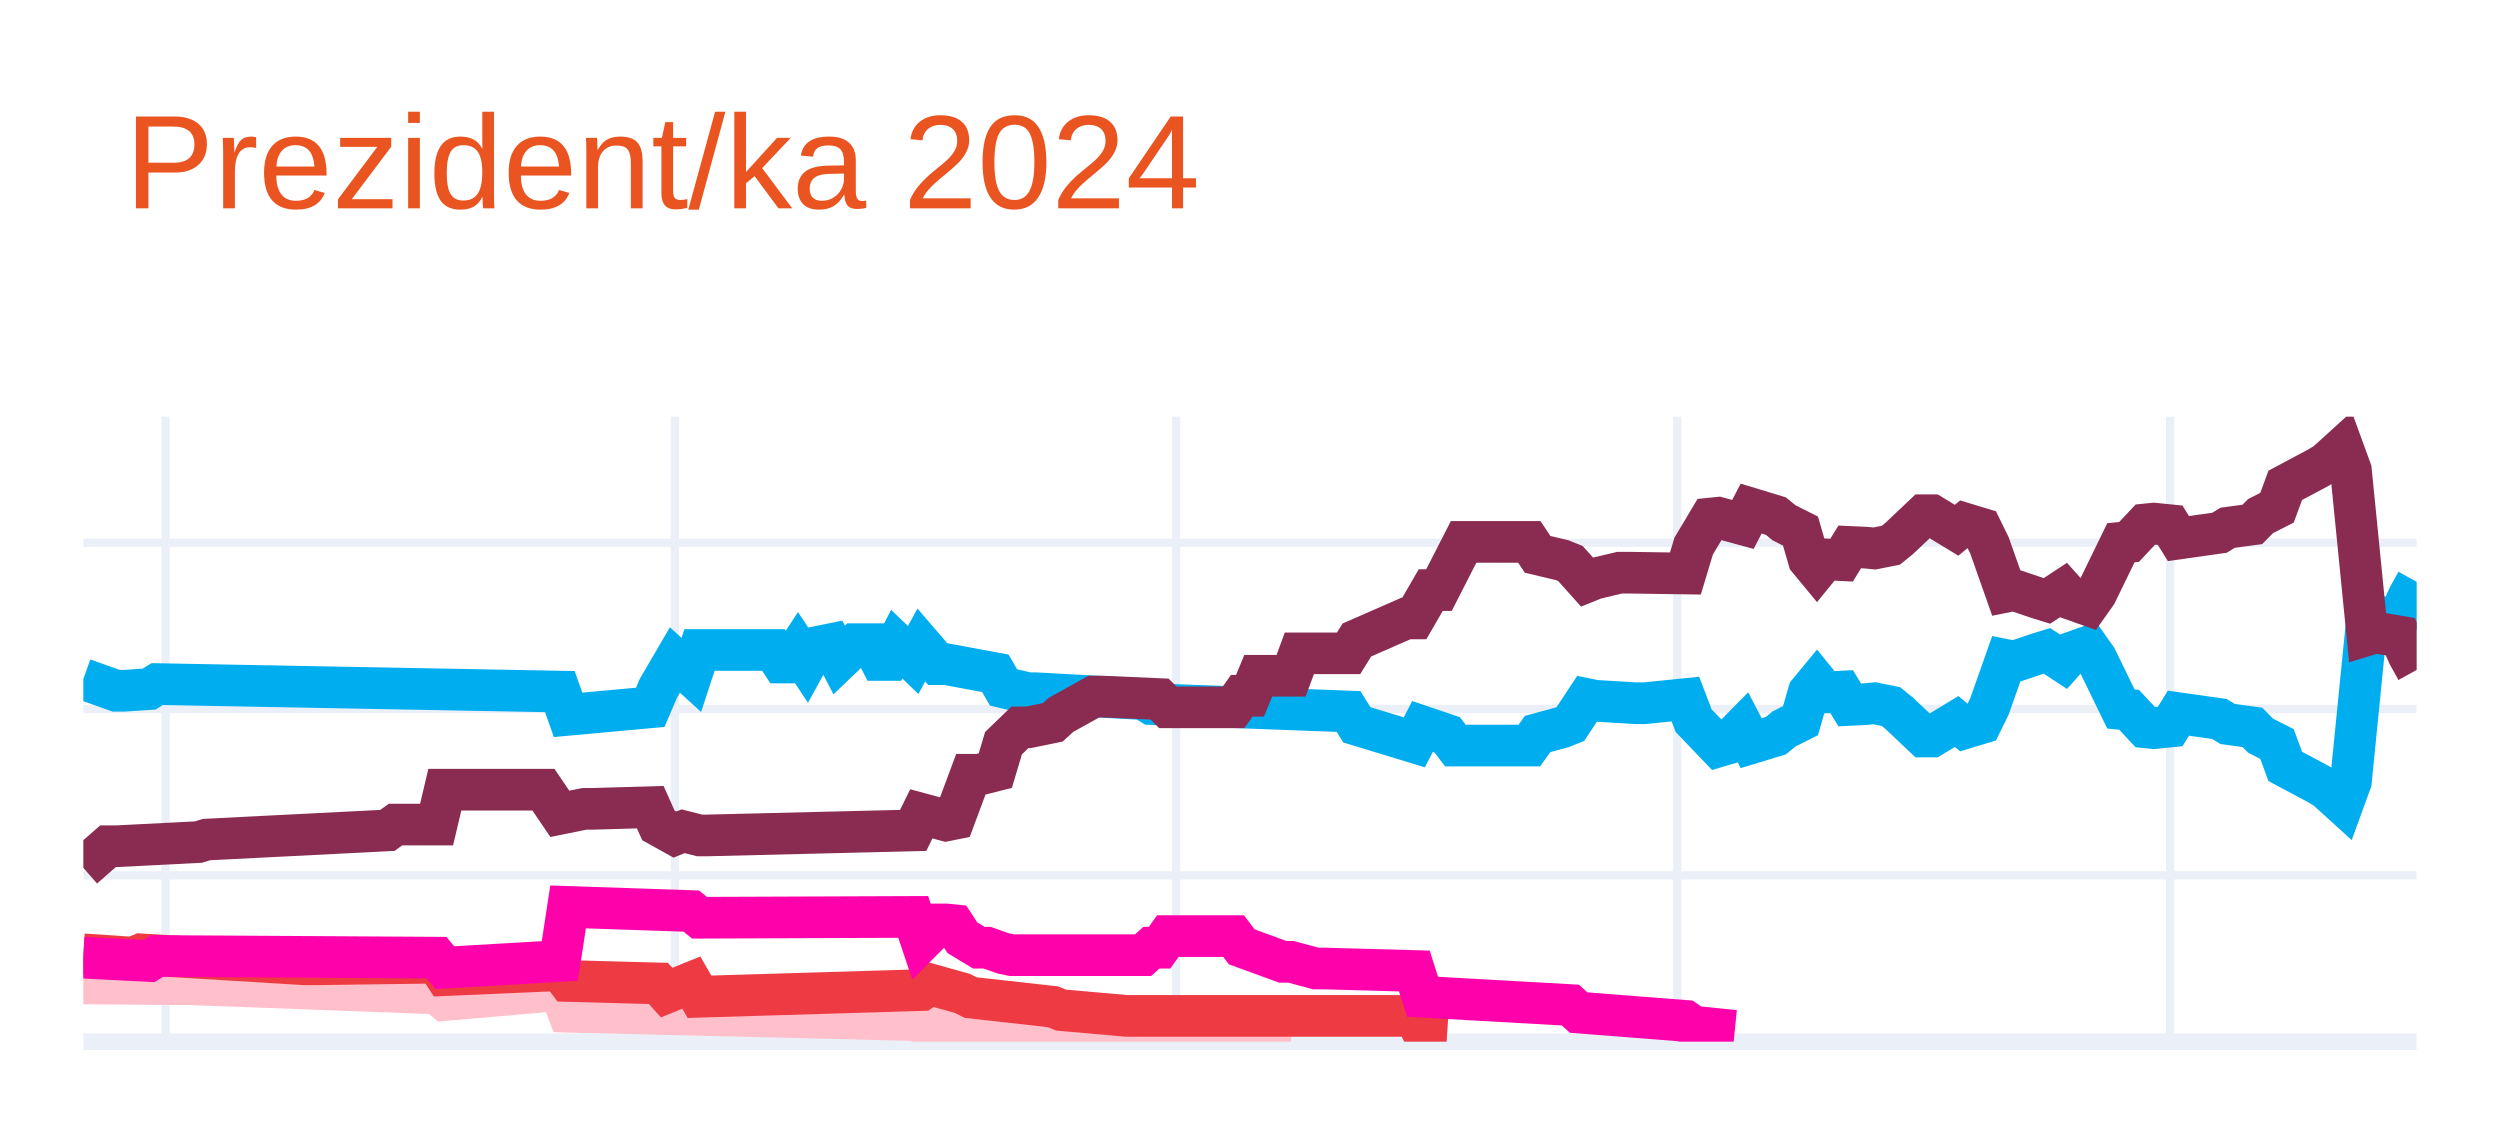
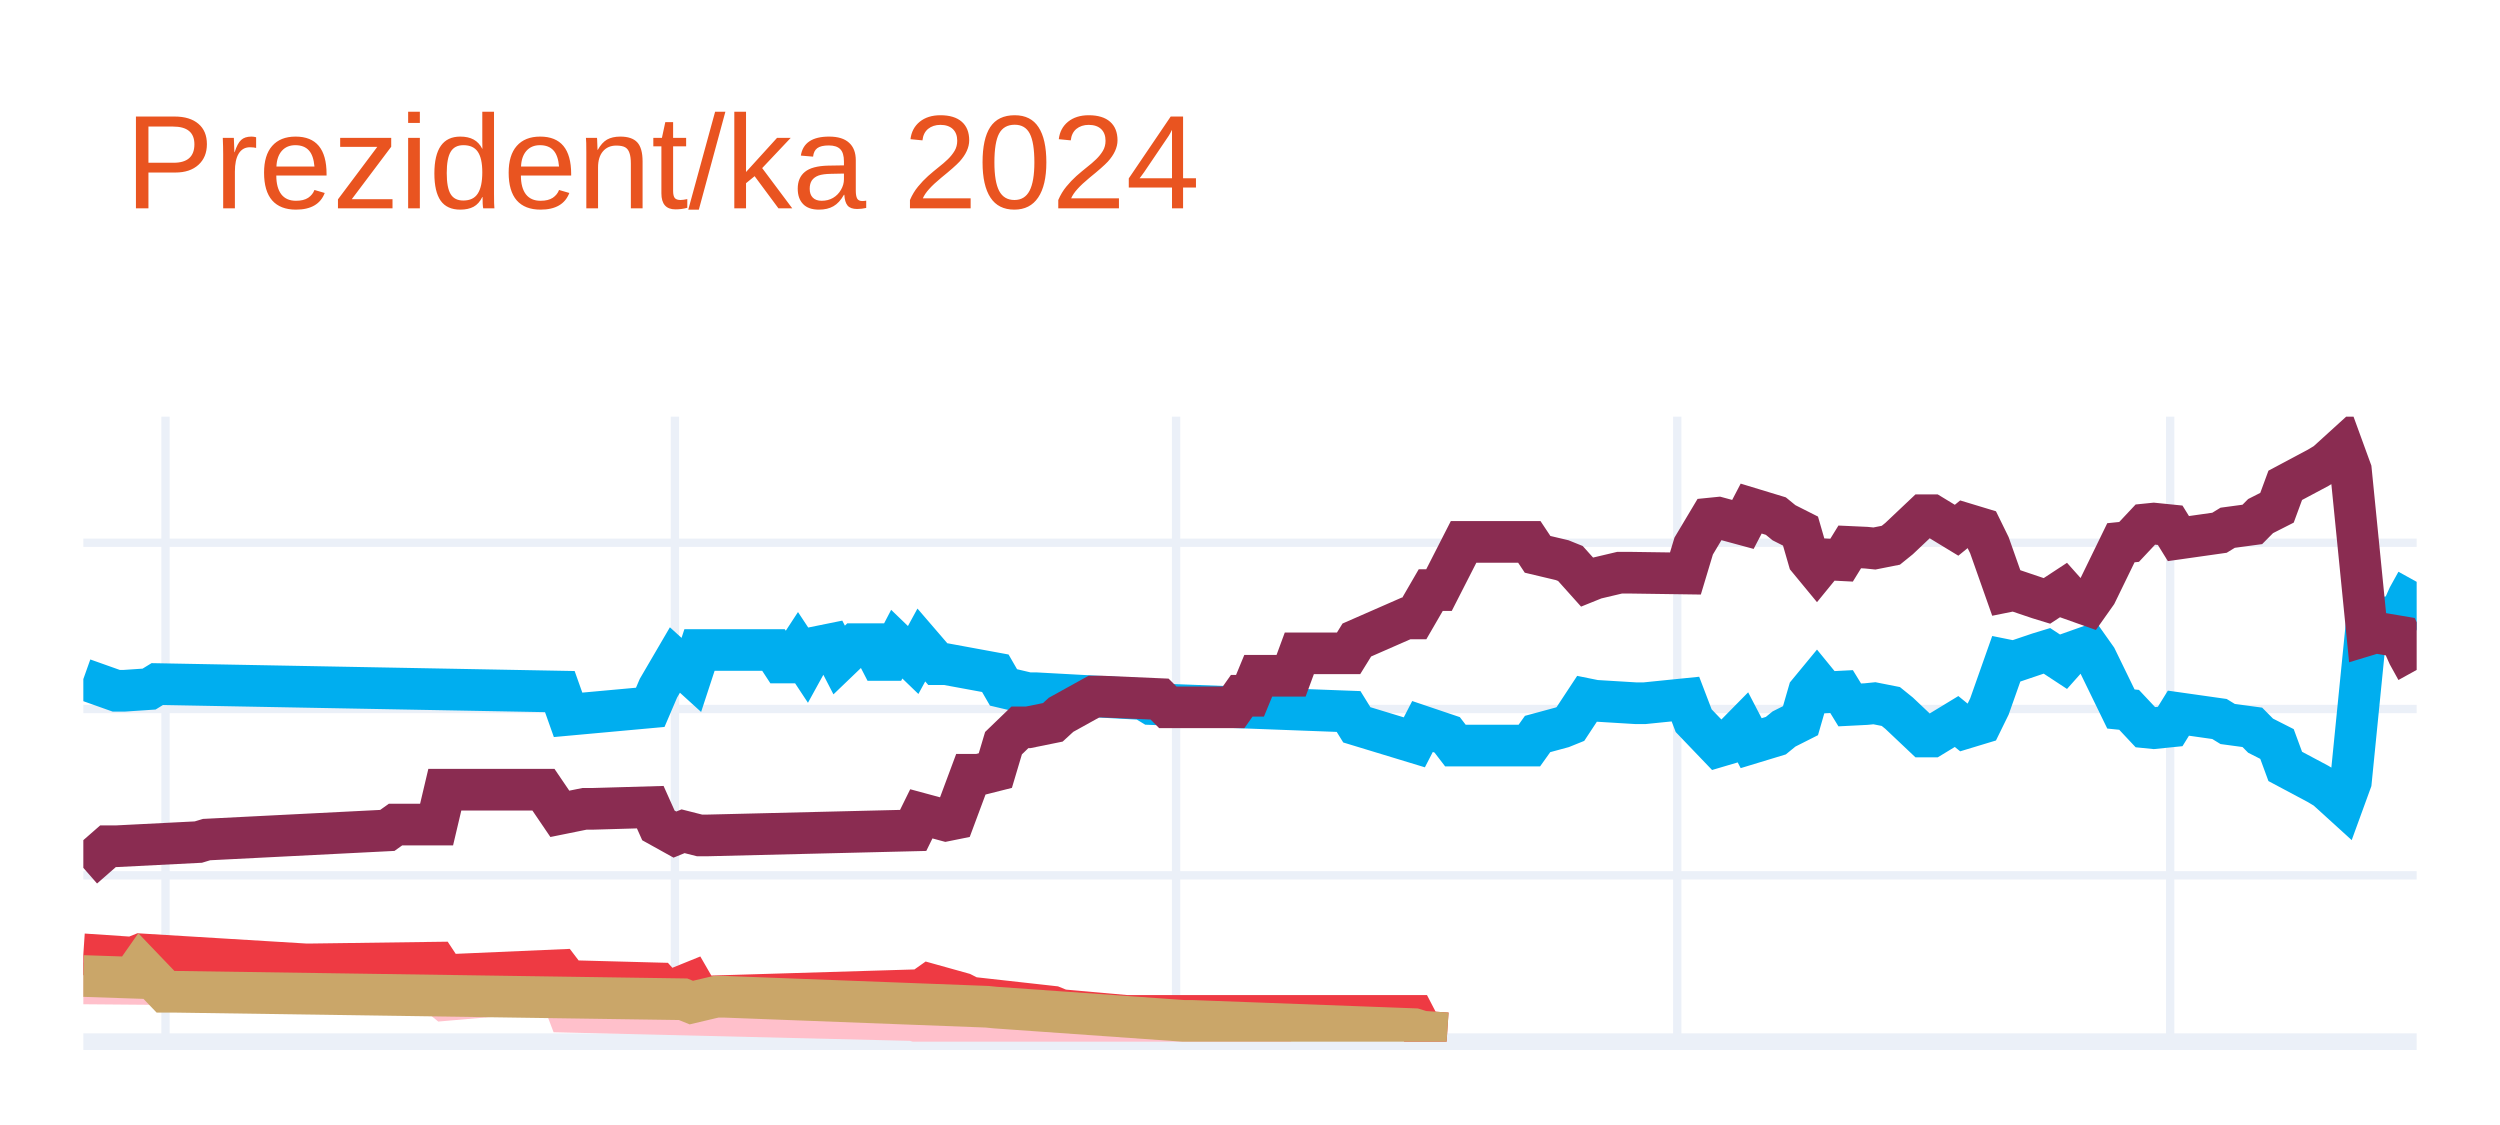
<svg xmlns="http://www.w3.org/2000/svg" class="main-svg" width="300" height="135" style="" viewBox="0 0 300 135">
  <rect x="0" y="0" width="300" height="135" style="fill: rgb(255, 255, 255); fill-opacity: 1;" />
-   <defs id="defs-936df6">
+   <defs id="defs-fd1c85">
    <g class="clips">
-       <clipPath id="clip936df6xyplot" class="plotclip">
+       <clipPath id="clipfd1c85xyplot" class="plotclip">
        <rect width="280" height="75" />
      </clipPath>
-       <clipPath class="axesclip" id="clip936df6x">
+       <clipPath class="axesclip" id="clipfd1c85x">
        <rect x="10" y="0" width="280" height="135" />
      </clipPath>
-       <clipPath class="axesclip" id="clip936df6y">
+       <clipPath class="axesclip" id="clipfd1c85y">
        <rect x="0" y="50" width="300" height="75" />
      </clipPath>
-       <clipPath class="axesclip" id="clip936df6xy">
+       <clipPath class="axesclip" id="clipfd1c85xy">
        <rect x="10" y="50" width="280" height="75" />
      </clipPath>
    </g>
    <g class="gradients" />
    <g class="patterns" />
  </defs>
  <g class="bglayer" />
  <g class="layer-below">
    <g class="imagelayer" />
    <g class="shapelayer" />
  </g>
  <g class="cartesianlayer">
    <g class="subplot xy">
      <g class="layer-subplot">
        <g class="shapelayer" />
        <g class="imagelayer" />
      </g>
      <g class="minor-gridlayer">
        <g class="x" />
        <g class="y" />
      </g>
      <g class="gridlayer">
        <g class="x">
          <path class="xgrid crisp" transform="translate(19.86,0)" d="M0,50v75" style="stroke: rgb(235, 240, 248); stroke-opacity: 1; stroke-width: 1px;" />
          <path class="xgrid crisp" transform="translate(80.99,0)" d="M0,50v75" style="stroke: rgb(235, 240, 248); stroke-opacity: 1; stroke-width: 1px;" />
          <path class="xgrid crisp" transform="translate(141.13,0)" d="M0,50v75" style="stroke: rgb(235, 240, 248); stroke-opacity: 1; stroke-width: 1px;" />
          <path class="xgrid crisp" transform="translate(201.27,0)" d="M0,50v75" style="stroke: rgb(235, 240, 248); stroke-opacity: 1; stroke-width: 1px;" />
          <path class="xgrid crisp" transform="translate(260.42,0)" d="M0,50v75" style="stroke: rgb(235, 240, 248); stroke-opacity: 1; stroke-width: 1px;" />
        </g>
        <g class="y">
          <path class="ygrid crisp" transform="translate(0,105.04)" d="M10,0h280" style="stroke: rgb(235, 240, 248); stroke-opacity: 1; stroke-width: 1px;" />
          <path class="ygrid crisp" transform="translate(0,85.08)" d="M10,0h280" style="stroke: rgb(235, 240, 248); stroke-opacity: 1; stroke-width: 1px;" />
          <path class="ygrid crisp" transform="translate(0,65.13)" d="M10,0h280" style="stroke: rgb(235, 240, 248); stroke-opacity: 1; stroke-width: 1px;" />
        </g>
      </g>
      <g class="zerolinelayer">
        <path class="yzl zl crisp" transform="translate(0,125)" d="M10,0h280" style="stroke: rgb(235, 240, 248); stroke-opacity: 1; stroke-width: 2px;" />
      </g>
      <g class="layer-between">
        <g class="shapelayer" />
        <g class="imagelayer" />
      </g>
      <path class="xlines-below" />
      <path class="ylines-below" />
      <g class="overlines-below" />
      <g class="xaxislayer-below" />
      <g class="yaxislayer-below" />
      <g class="overaxes-below" />
      <g class="overplot">
-         <g class="xy" transform="translate(10,50)" clip-path="url(#clip936df6xyplot)">
+         <g class="xy" transform="translate(10,50)" clip-path="url(#clipfd1c85xyplot)">
          <g class="scatterlayer mlayer">
-             <g class="trace scatter trace9db002" style="stroke-miterlimit: 2; opacity: 1;">
+             <g class="trace scatter traceba42eb" style="stroke-miterlimit: 2; opacity: 1;">
              <g class="fills" />
              <g class="errorbars" />
              <g class="lines">
                <path class="js-line" d="M0,31.49L3.94,32.89L4.93,32.89L7.89,32.69L8.87,32.09L57.18,32.99L58.17,35.78L68.03,34.88L69.01,32.59L70.99,29.2L71.97,30.09L72.96,30.99L73.94,28L82.82,28L83.8,29.5L84.79,29.5L85.77,28L86.76,29.5L87.75,27.7L89.72,27.3L90.7,29.2L92.68,27.3L93.66,27.3L94.65,27.3L95.63,29.2L96.62,29.2L97.61,27.3L99.58,29.2L100.56,27.4L102.54,29.7L103.52,29.7L109.44,30.79L110.42,32.49L113.38,33.19L114.37,33.19L127.18,33.89L128.17,34.49L151.83,35.38L152.82,36.98L159.72,39.08L160.7,37.18L163.66,38.18L164.65,39.47L173.52,39.47L174.51,38.08L177.46,37.28L178.45,36.88L180.42,33.89L181.41,34.09L186.34,34.39L187.32,34.39L192.25,33.89L193.24,36.48L196.2,39.57L197.18,39.28L199.15,37.28L200.14,39.18L203.1,38.28L204.08,37.48L206.06,36.48L207.04,33.09L208.03,31.89L209.01,33.09L210.99,32.99L211.97,34.59L213.94,34.49L214.93,34.39L216.9,34.78L217.89,35.58L220.85,38.38L221.83,38.38L224.79,36.58L225.77,37.38L227.75,36.78L228.73,34.78L230.7,29.2L231.69,29.4L234.65,28.4L235.63,28.1L237.61,29.4L238.59,28.3L240.56,27.6L241.55,29L244.51,35.08L245.49,35.18L247.46,37.28L248.45,37.38L250.42,37.18L251.41,35.58L256.34,36.28L257.32,36.88L260.28,37.28L261.27,38.28L263.24,39.28L264.23,41.97L268.17,44.07L269.15,44.66L271.13,46.46L272.11,43.77L274.08,24.01L275.07,24.31L278.03,23.81L279.01,21.61L280,19.82" style="vector-effect: none; fill: none; stroke: rgb(0, 174, 239); stroke-opacity: 1; stroke-width: 5px; opacity: 1;" />
              </g>
              <g class="points" />
              <g class="text" />
            </g>
-             <g class="trace scatter trace19b905" style="stroke-miterlimit: 2; opacity: 1;">
+             <g class="trace scatter traceaae801" style="stroke-miterlimit: 2; opacity: 1;">
              <g class="fills" />
              <g class="errorbars" />
              <g class="lines">
                <path class="js-line" d="M0,54.14L2.96,51.55L3.94,51.55L13.8,51.05L14.79,50.75L36.48,49.65L37.46,48.95L42.39,48.95L43.38,44.76L55.21,44.76L57.18,47.66L60.14,47.06L61.13,47.06L68.03,46.86L69.01,49.05L70.99,50.15L71.97,49.75L73.94,50.25L74.93,50.25L99.58,49.65L100.56,47.66L103.52,48.46L104.51,48.26L106.48,42.97L107.46,42.97L109.44,42.47L110.42,39.18L112.39,37.28L113.38,37.28L116.34,36.68L117.32,35.78L121.27,33.59L122.25,33.59L129.15,33.89L130.14,34.88L138.03,34.88L139.01,33.49L140,33.49L140.99,31.09L144.93,31.09L145.92,28.4L151.83,28.4L152.82,26.8L158.73,24.21L159.72,24.21L161.69,20.81L162.68,20.81L165.63,15.03L166.62,15.03L173.52,15.03L174.51,16.52L177.46,17.22L178.45,17.62L180.42,19.82L181.41,19.42L184.37,18.72L185.35,18.72L192.25,18.82L193.24,15.53L195.21,12.23L196.2,12.13L199.15,12.93L200.14,11.03L203.1,11.93L204.08,12.73L206.06,13.73L207.04,17.12L208.03,18.32L209.01,17.12L210.99,17.22L211.97,15.63L213.94,15.72L214.93,15.82L216.9,15.43L217.89,14.63L220.85,11.83L221.83,11.83L224.79,13.63L225.77,12.83L227.75,13.43L228.73,15.43L230.7,21.01L231.69,20.81L234.65,21.81L235.63,22.11L237.61,20.81L238.59,21.91L240.56,22.61L241.55,21.21L244.51,15.13L245.49,15.03L247.46,12.93L248.45,12.83L250.42,13.03L251.41,14.63L256.34,13.93L257.32,13.33L260.28,12.93L261.27,11.93L263.24,10.93L264.23,8.24L268.17,6.14L269.15,5.55L271.13,3.75L272.11,6.44L274.08,26.2L275.07,25.9L278.03,26.4L279.01,28.6L280,30.39" style="vector-effect: none; fill: none; stroke: rgb(138, 44, 81); stroke-opacity: 1; stroke-width: 5px; opacity: 1;" />
              </g>
              <g class="points" />
              <g class="text" />
            </g>
-             <g class="trace scatter trace93fc31" style="stroke-miterlimit: 2; opacity: 1;">
+             <g class="trace scatter trace020a09" style="stroke-miterlimit: 2; opacity: 1;">
              <g class="fills" />
              <g class="errorbars" />
              <g class="lines">
                <path class="js-line" d="M0,68.01L11.83,68.11L12.82,68.11L42.39,69.21L43.38,70.01L57.18,68.81L58.17,71.41L99.58,72.41L100.56,72.7L107.46,72.61L108.45,72.61L130.14,73.7L132.11,73.7L144.93,73.7" style="vector-effect: none; fill: none; stroke: rgb(255, 192, 203); stroke-opacity: 1; stroke-width: 5px; opacity: 1;" />
              </g>
              <g class="points" />
              <g class="text" />
            </g>
-             <g class="trace scatter traceecec2d" style="stroke-miterlimit: 2; opacity: 1;">
+             <g class="trace scatter trace094c73" style="stroke-miterlimit: 2; opacity: 1;">
              <g class="fills" />
              <g class="errorbars" />
              <g class="lines">
                <path class="js-line" d="M0,64.52L5.92,64.92L6.9,64.52L26.62,65.72L27.61,65.72L42.39,65.52L43.38,67.02L57.18,66.42L58.17,67.72L69.01,68.01L70,69.11L72.96,67.91L73.94,69.61L100.56,68.81L101.55,68.11L105.49,69.21L106.48,69.71L116.34,70.81L117.32,71.21L125.21,71.91L126.2,71.91L159.72,71.91L160.7,73.8L163.66,74" style="vector-effect: none; fill: none; stroke: rgb(238, 58, 67); stroke-opacity: 1; stroke-width: 5px; opacity: 1;" />
              </g>
              <g class="points" />
              <g class="text" />
            </g>
-             <g class="trace scatter trace177d77" style="stroke-miterlimit: 2; opacity: 1;">
+             <g class="trace scatter traced8bbb4" style="stroke-miterlimit: 2; opacity: 1;">
              <g class="fills" />
              <g class="errorbars" />
              <g class="lines">
-                 <path class="js-line" d="M0,64.92L7.89,65.32L8.87,64.72L42.39,64.92L43.38,66.12L57.18,65.32L58.17,58.83L72.96,59.33L73.94,60.13L99.58,60.03L100.56,62.93L102.54,60.93L103.52,60.93L104.51,61.03L105.49,62.53L107.46,63.72L108.45,63.72L110.42,64.42L111.41,64.62L127.18,64.62L128.17,63.72L129.15,63.72L130.14,62.33L138.03,62.33L139.01,63.62L143.94,65.42L144.93,65.42L147.89,66.22L148.87,66.22L159.72,66.52L160.7,69.61L178.45,70.61L179.44,71.51L192.25,72.51L193.24,73.2L198.17,73.7" style="vector-effect: none; fill: none; stroke: rgb(255, 1, 170); stroke-opacity: 1; stroke-width: 5px; opacity: 1;" />
+                 <path class="js-line" d="M0,67.12L5.92,67.32L6.9,65.92L9.86,69.01L10.85,69.01L71.97,69.91L72.96,70.31L75.92,69.61L76.9,69.61L108.45,70.81L109.44,70.91L132.11,72.51L133.1,72.51L159.72,73.5L160.7,73.8L163.66,74" style="vector-effect: none; fill: none; stroke: rgb(202, 166, 105); stroke-opacity: 1; stroke-width: 5px; opacity: 1;" />
              </g>
              <g class="points" />
              <g class="text" />
            </g>
          </g>
        </g>
      </g>
      <path class="xlines-above crisp" d="M0,0" style="fill: none;" />
      <path class="ylines-above crisp" d="M0,0" style="fill: none;" />
      <g class="overlines-above" />
      <g class="xaxislayer-above" />
      <g class="yaxislayer-above" />
      <g class="overaxes-above" />
    </g>
  </g>
  <g class="polarlayer" />
  <g class="smithlayer" />
  <g class="ternarylayer" />
  <g class="geolayer" />
  <g class="funnelarealayer" />
  <g class="pielayer" />
  <g class="iciclelayer" />
  <g class="treemaplayer" />
  <g class="sunburstlayer" />
  <g class="glimages" />
-   <defs id="topdefs-936df6">
+   <defs id="topdefs-fd1c85">
    <g class="clips" />
  </defs>
  <g class="layer-above">
    <g class="imagelayer" />
    <g class="shapelayer" />
  </g>
  <g class="infolayer">
    <g class="g-gtitle">
      <text class="gtitle" x="15" y="25" text-anchor="start" dy="0em" style="opacity: 1; font-family: Ubuntu, verdana, arial, sans-serif; font-size: 16px; fill: rgb(233, 84, 32); fill-opacity: 1; white-space: pre;">Prezident/ka 2024</text>
    </g>
    <g class="g-xtitle" />
    <g class="g-ytitle" />
  </g>
</svg>
